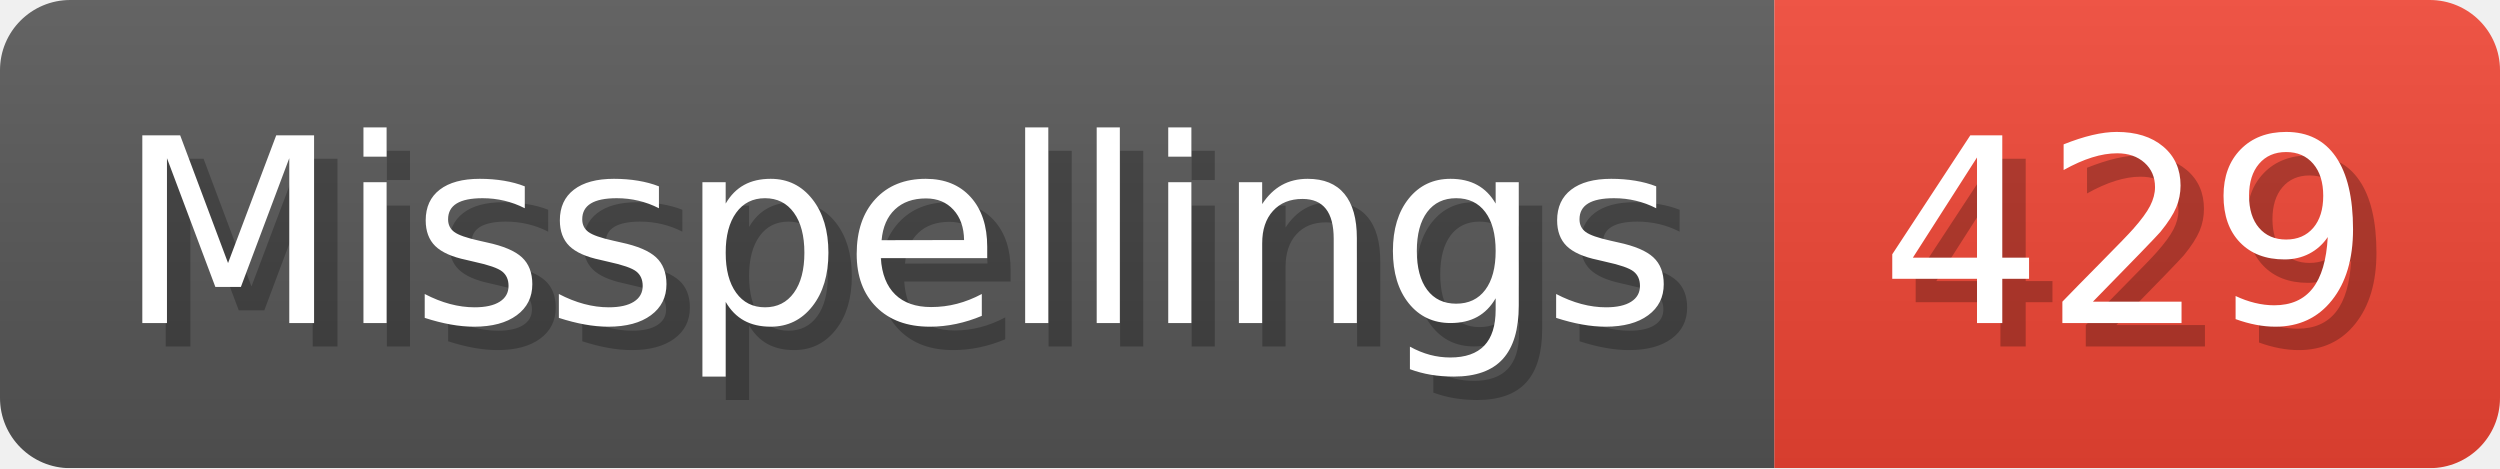
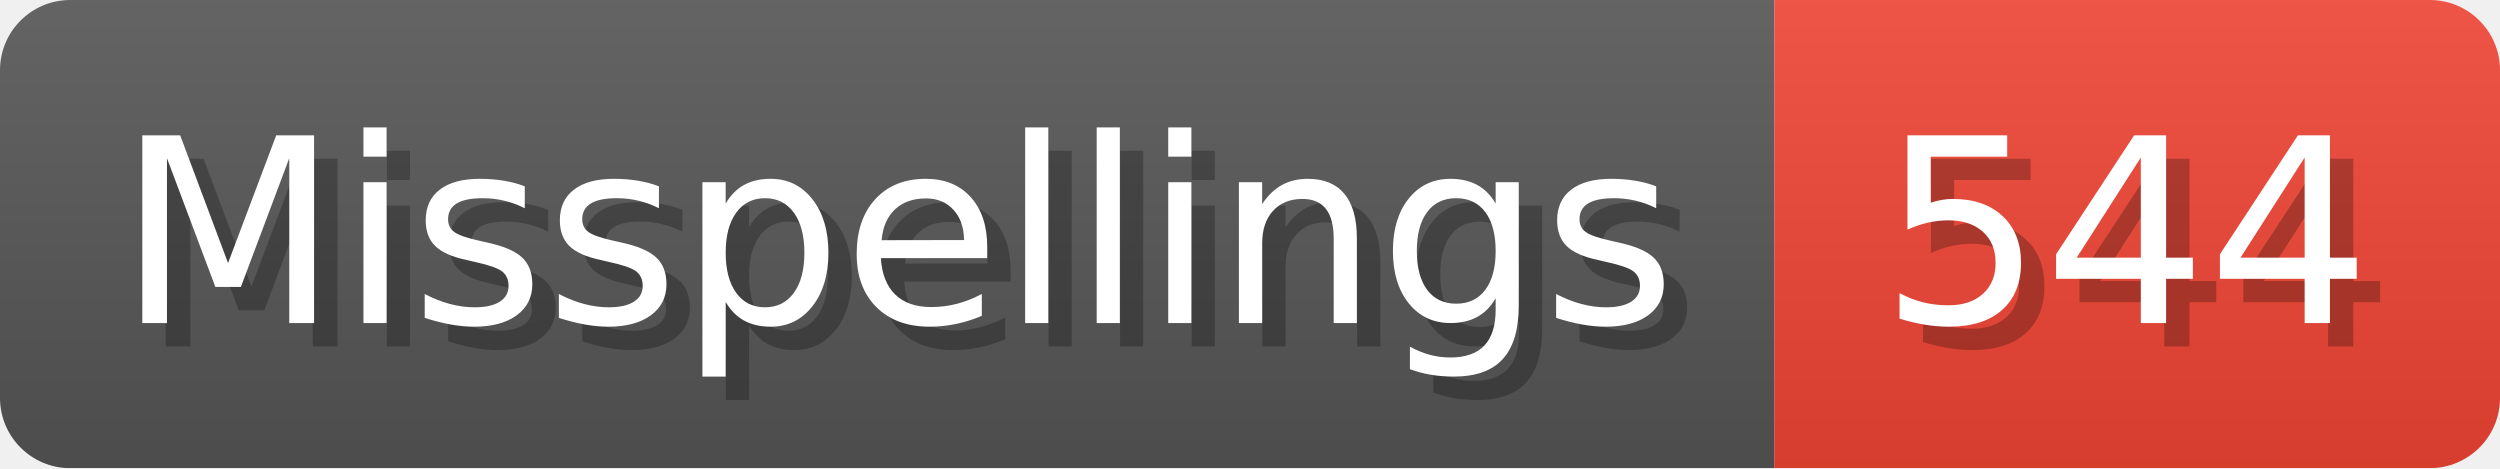
- <svg xmlns="http://www.w3.org/2000/svg" width="106.8" height="20" viewBox="0 0 1068 200" role="img" aria-label="Misspellings: 429">
+ <svg xmlns="http://www.w3.org/2000/svg" width="106.8" height="20" viewBox="0 0 1068 200" role="img" aria-label="Misspellings: 544">
  <linearGradient id="a" x2="0" y2="100%">
    <stop offset="0" stop-opacity=".1" stop-color="#EEE" />
    <stop offset="1" stop-opacity=".1" />
  </linearGradient>
  <mask id="m">
    <rect width="1068" height="200" rx="30" fill="#FFF" />
  </mask>
  <g mask="url(#m)">
    <rect width="758" height="200" fill="#555" />
    <rect width="310" height="200" fill="#E43" x="758" />
    <rect width="1068" height="200" fill="url(#a)" />
  </g>
  <g aria-hidden="true" fill="#fff" text-anchor="start" font-family="Verdana,DejaVu Sans,sans-serif" font-size="110">
    <text x="60" y="148" textLength="658" fill="#000" opacity="0.25">Misspellings</text>
    <text x="50" y="138" textLength="658">Misspellings</text>
-     <text x="813" y="148" textLength="210" fill="#000" opacity="0.25">429</text>
-     <text x="803" y="138" textLength="210">429</text>
+     <text x="813" y="148" textLength="210" fill="#000" opacity="0.25">544</text>
+     <text x="803" y="138" textLength="210">544</text>
  </g>
</svg>
